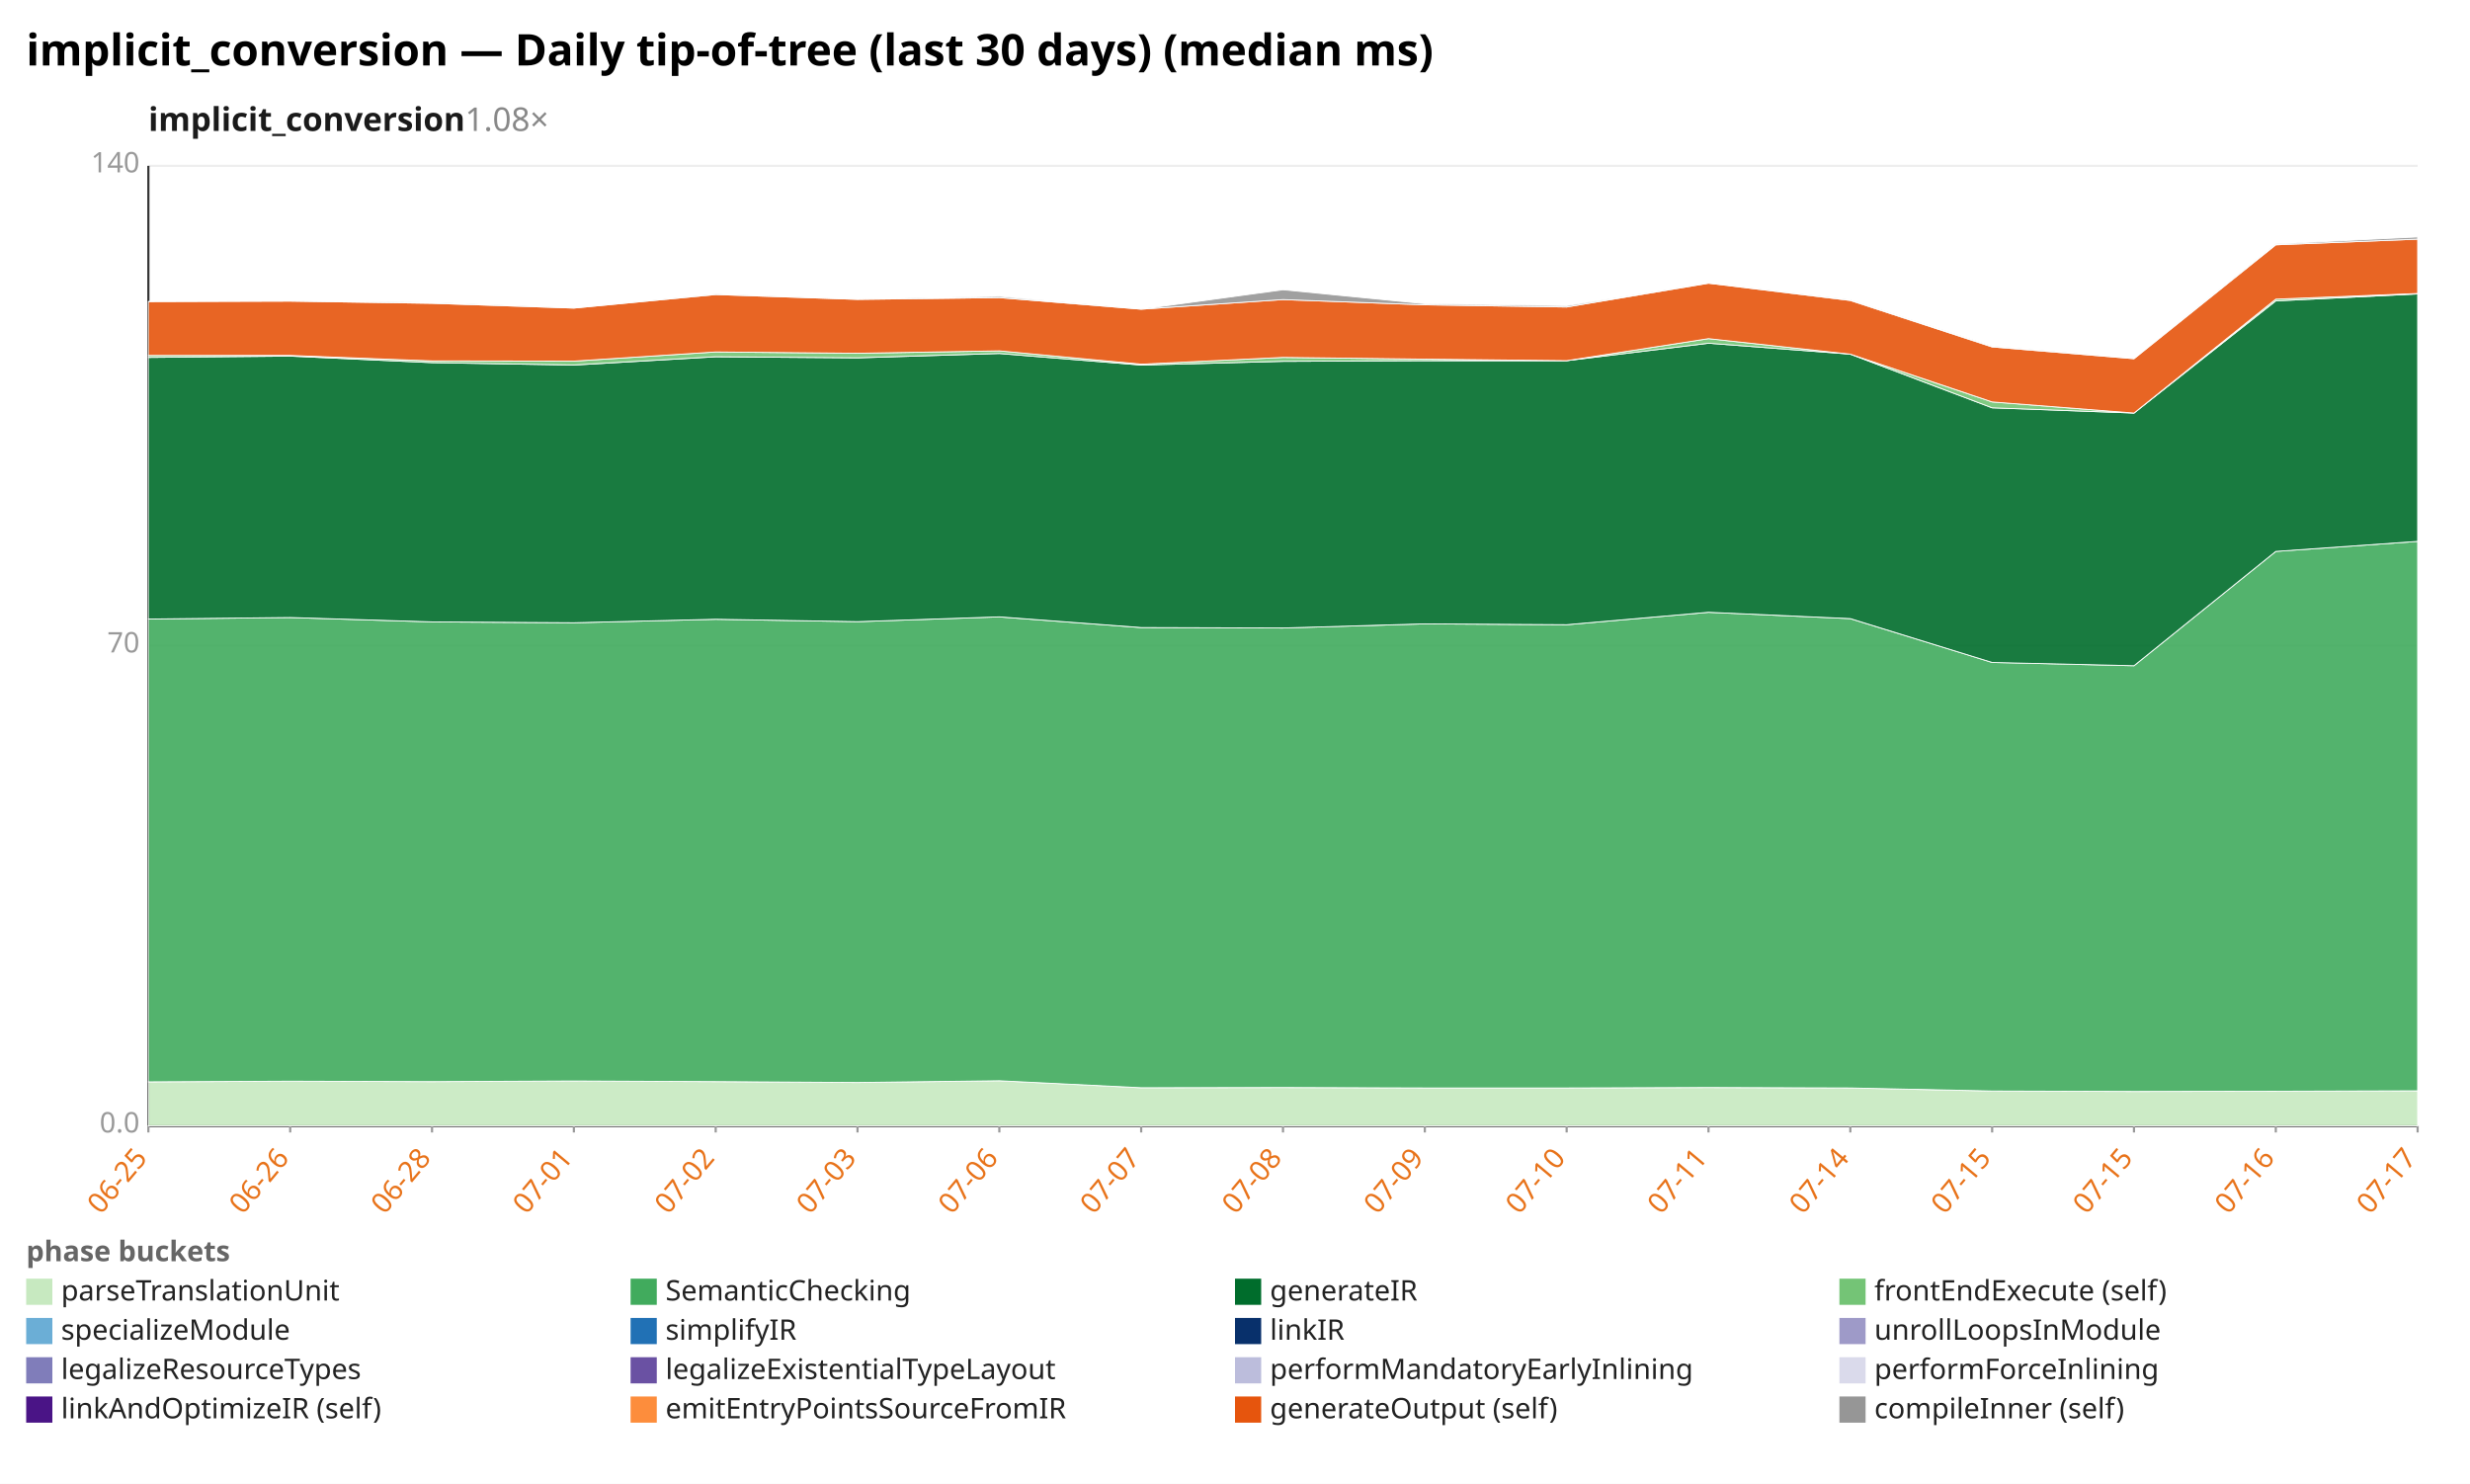
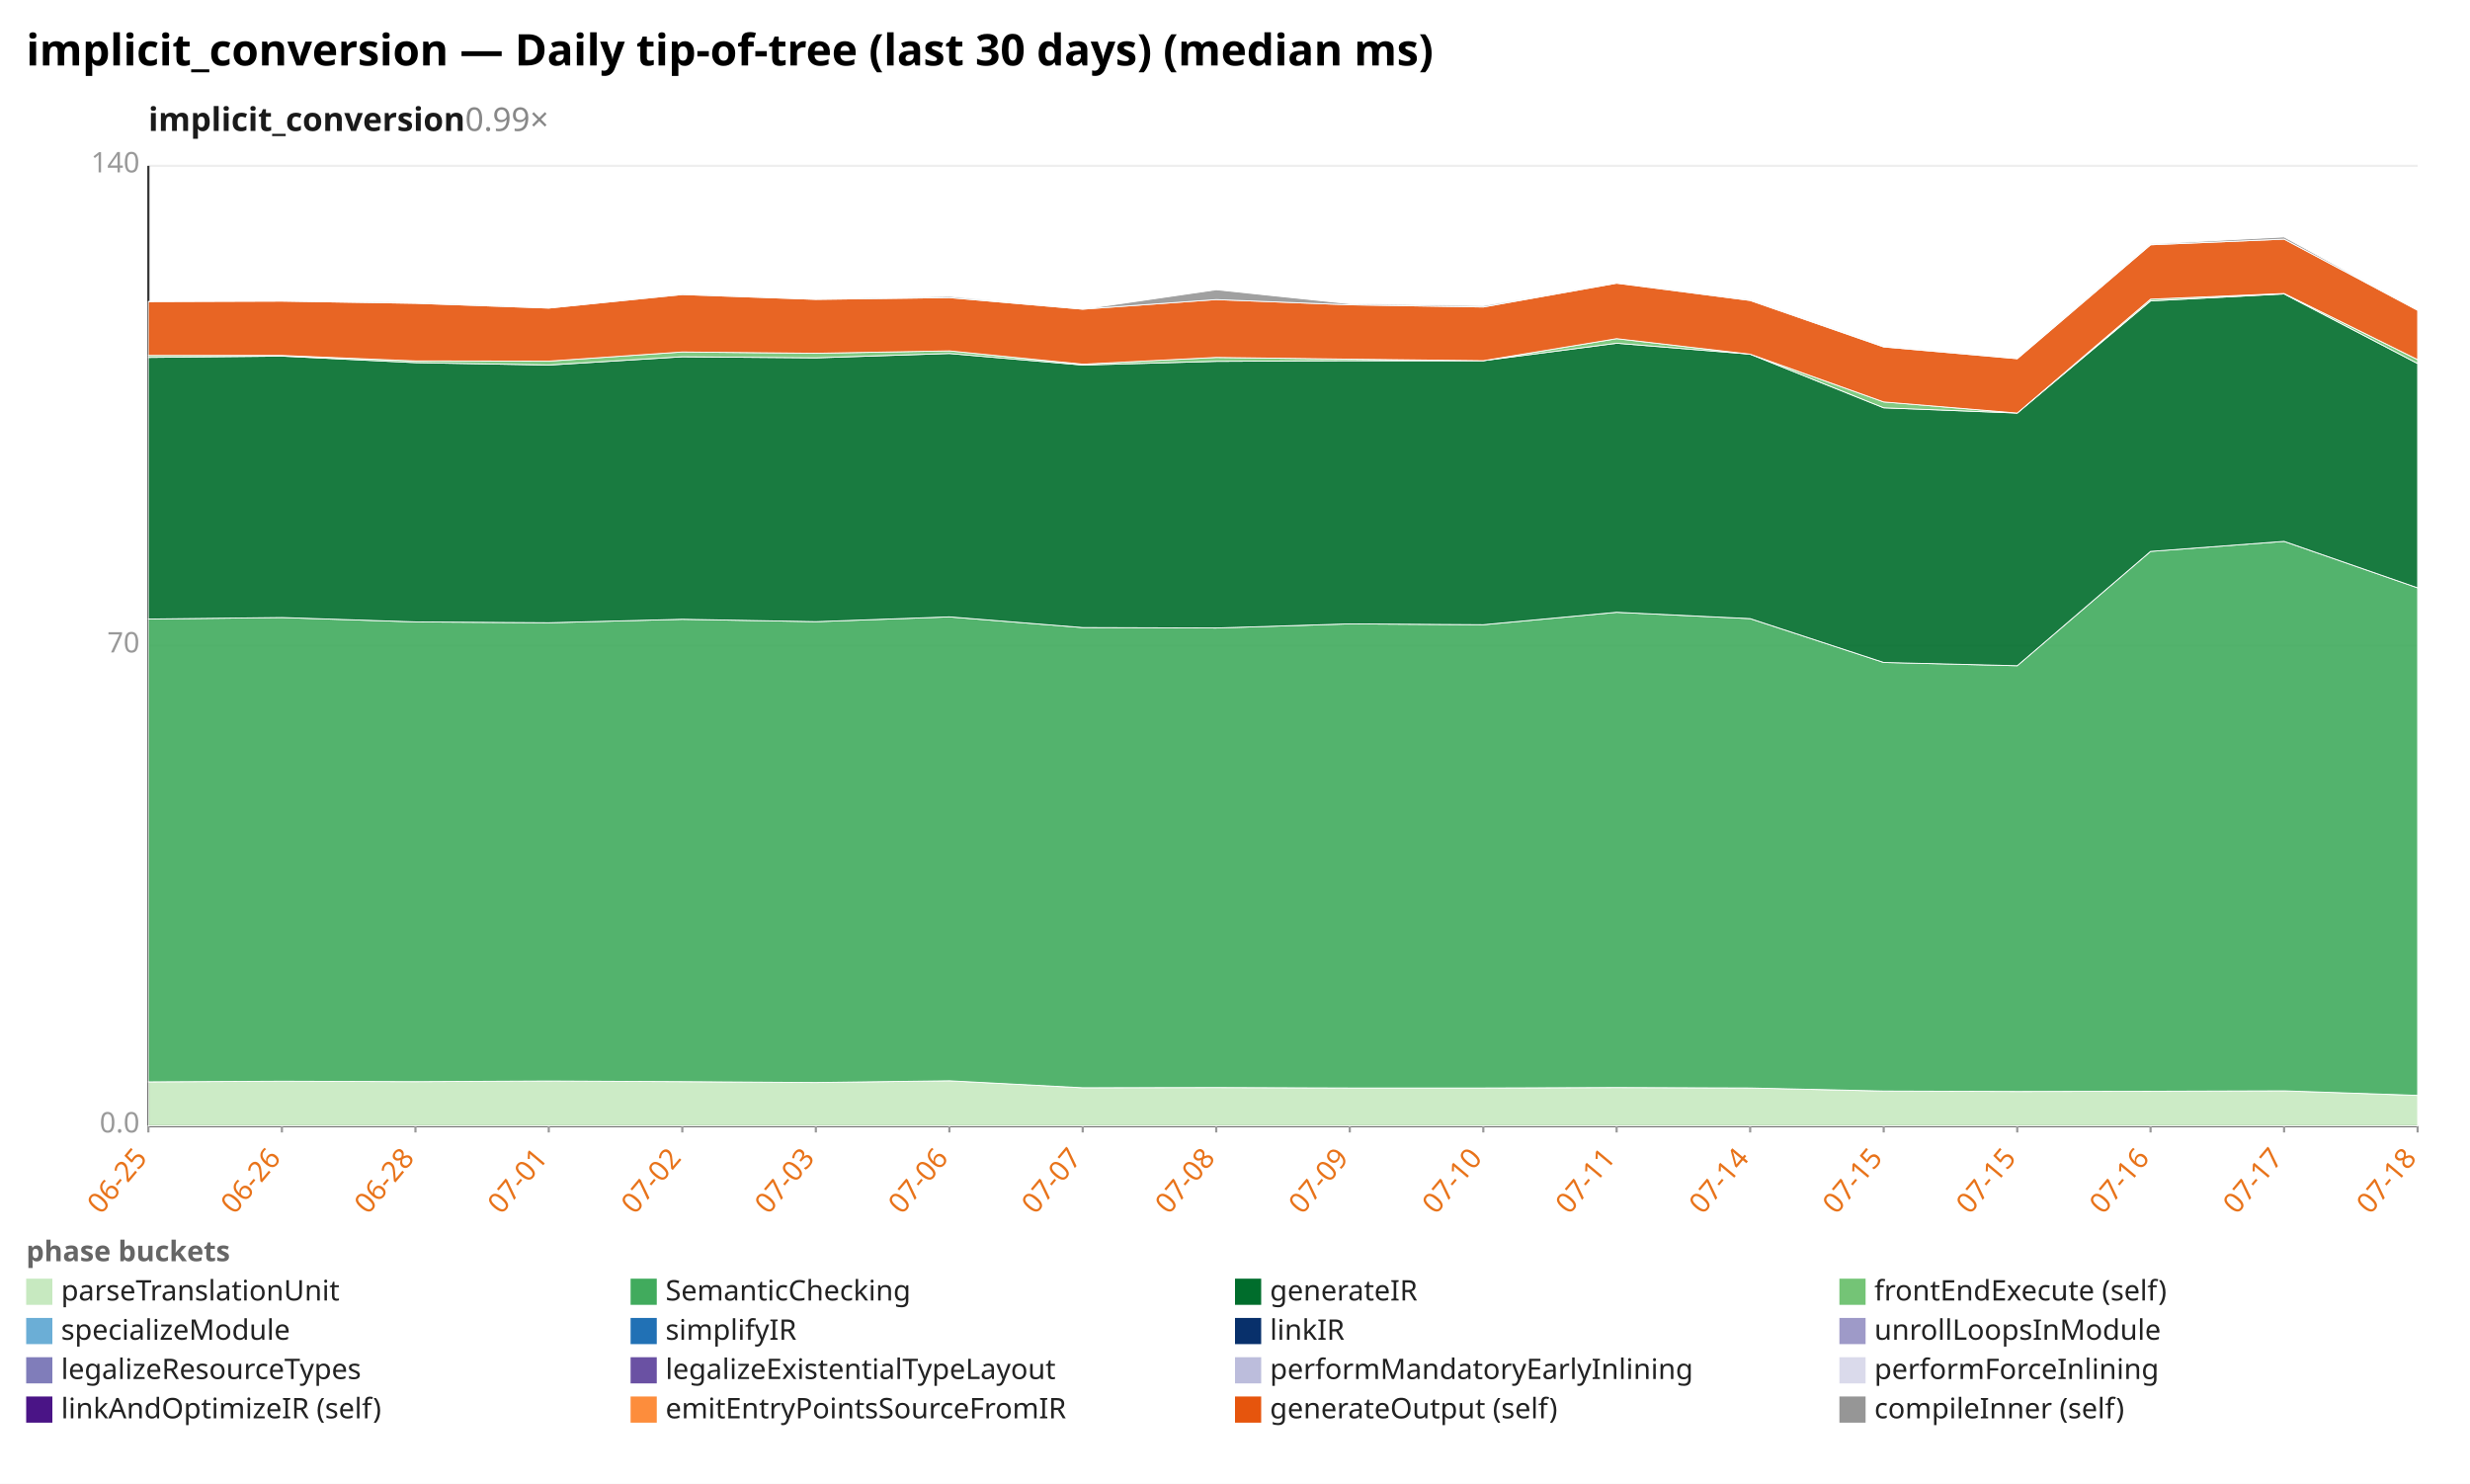
<svg xmlns="http://www.w3.org/2000/svg" width="1132" height="680" viewBox="0 0 1132 680" preserveAspectRatio="xMidYMid meet" font-family="sans-serif" font-size="13">
  <rect width="1132" height="680" fill="white" />
  <text x="12" y="30" font-size="20" font-weight="bold">implicit_conversion — Daily tip-of-tree (last 30 days) (median ms)</text>
-   <text x="68" y="60" font-size="15" font-weight="600" fill="#1a1a1a">implicit_conversion<tspan fill="#888" font-weight="400" text-decoration="none">  1.08×</tspan>
+   <text x="68" y="60" font-size="15" font-weight="600" fill="#1a1a1a">implicit_conversion<tspan fill="#888" font-weight="400" text-decoration="none">  0.99×</tspan>
  </text>
  <line x1="68.0" y1="516.0" x2="1108.0" y2="516.0" stroke="#eee" />
  <text x="64.0" y="519.0" text-anchor="end" fill="#999">0.0</text>
  <line x1="68.0" y1="296.0" x2="1108.0" y2="296.0" stroke="#eee" />
  <text x="64.0" y="299.0" text-anchor="end" fill="#999">70</text>
  <line x1="68.0" y1="76.0" x2="1108.0" y2="76.0" stroke="#eee" />
  <text x="64.0" y="79.0" text-anchor="end" fill="#999">140</text>
  <line x1="68.0" y1="76.0" x2="68.0" y2="516.0" stroke="#333" />
  <line x1="68.0" y1="516.0" x2="1108.0" y2="516.0" stroke="#333" />
  <line x1="68.0" y1="516.0" x2="68.0" y2="519.0" stroke="#999" />
  <text x="68.0" y="531.0" text-anchor="end" fill="#e8731a" transform="rotate(-50 68.0 531.0)">06-25</text>
-   <line x1="133.0" y1="516.0" x2="133.0" y2="519.0" stroke="#999" />
-   <text x="133.0" y="531.0" text-anchor="end" fill="#e8731a" transform="rotate(-50 133.0 531.0)">06-26</text>
-   <line x1="198.0" y1="516.0" x2="198.0" y2="519.0" stroke="#999" />
-   <text x="198.0" y="531.0" text-anchor="end" fill="#e8731a" transform="rotate(-50 198.0 531.0)">06-28</text>
-   <line x1="263.0" y1="516.0" x2="263.0" y2="519.0" stroke="#999" />
-   <text x="263.0" y="531.0" text-anchor="end" fill="#e8731a" transform="rotate(-50 263.0 531.0)">07-01</text>
-   <line x1="328.0" y1="516.0" x2="328.0" y2="519.0" stroke="#999" />
-   <text x="328.0" y="531.0" text-anchor="end" fill="#e8731a" transform="rotate(-50 328.0 531.0)">07-02</text>
-   <line x1="393.0" y1="516.0" x2="393.0" y2="519.0" stroke="#999" />
-   <text x="393.0" y="531.0" text-anchor="end" fill="#e8731a" transform="rotate(-50 393.0 531.0)">07-03</text>
-   <line x1="458.0" y1="516.0" x2="458.0" y2="519.0" stroke="#999" />
-   <text x="458.0" y="531.0" text-anchor="end" fill="#e8731a" transform="rotate(-50 458.0 531.0)">07-06</text>
-   <line x1="523.0" y1="516.0" x2="523.0" y2="519.0" stroke="#999" />
-   <text x="523.0" y="531.0" text-anchor="end" fill="#e8731a" transform="rotate(-50 523.0 531.0)">07-07</text>
-   <line x1="588.0" y1="516.0" x2="588.0" y2="519.0" stroke="#999" />
-   <text x="588.0" y="531.0" text-anchor="end" fill="#e8731a" transform="rotate(-50 588.0 531.0)">07-08</text>
-   <line x1="653.0" y1="516.0" x2="653.0" y2="519.0" stroke="#999" />
-   <text x="653.0" y="531.0" text-anchor="end" fill="#e8731a" transform="rotate(-50 653.0 531.0)">07-09</text>
-   <line x1="718.0" y1="516.0" x2="718.0" y2="519.0" stroke="#999" />
-   <text x="718.0" y="531.0" text-anchor="end" fill="#e8731a" transform="rotate(-50 718.0 531.0)">07-10</text>
-   <line x1="783.0" y1="516.0" x2="783.0" y2="519.0" stroke="#999" />
-   <text x="783.0" y="531.0" text-anchor="end" fill="#e8731a" transform="rotate(-50 783.0 531.0)">07-11</text>
-   <line x1="848.0" y1="516.0" x2="848.0" y2="519.0" stroke="#999" />
-   <text x="848.0" y="531.0" text-anchor="end" fill="#e8731a" transform="rotate(-50 848.0 531.0)">07-14</text>
-   <line x1="913.0" y1="516.0" x2="913.0" y2="519.0" stroke="#999" />
-   <text x="913.0" y="531.0" text-anchor="end" fill="#e8731a" transform="rotate(-50 913.0 531.0)">07-15</text>
-   <line x1="978.0" y1="516.0" x2="978.0" y2="519.0" stroke="#999" />
-   <text x="978.0" y="531.0" text-anchor="end" fill="#e8731a" transform="rotate(-50 978.0 531.0)">07-15</text>
-   <line x1="1043.0" y1="516.0" x2="1043.0" y2="519.0" stroke="#999" />
-   <text x="1043.0" y="531.0" text-anchor="end" fill="#e8731a" transform="rotate(-50 1043.0 531.0)">07-16</text>
+   <line x1="129.2" y1="516.0" x2="129.2" y2="519.0" stroke="#999" />
+   <text x="129.2" y="531.0" text-anchor="end" fill="#e8731a" transform="rotate(-50 129.2 531.0)">06-26</text>
+   <line x1="190.4" y1="516.0" x2="190.4" y2="519.0" stroke="#999" />
+   <text x="190.4" y="531.0" text-anchor="end" fill="#e8731a" transform="rotate(-50 190.4 531.0)">06-28</text>
+   <line x1="251.5" y1="516.0" x2="251.5" y2="519.0" stroke="#999" />
+   <text x="251.5" y="531.0" text-anchor="end" fill="#e8731a" transform="rotate(-50 251.5 531.0)">07-01</text>
+   <line x1="312.7" y1="516.0" x2="312.7" y2="519.0" stroke="#999" />
+   <text x="312.7" y="531.0" text-anchor="end" fill="#e8731a" transform="rotate(-50 312.7 531.0)">07-02</text>
+   <line x1="373.9" y1="516.0" x2="373.9" y2="519.0" stroke="#999" />
+   <text x="373.9" y="531.0" text-anchor="end" fill="#e8731a" transform="rotate(-50 373.9 531.0)">07-03</text>
+   <line x1="435.1" y1="516.0" x2="435.1" y2="519.0" stroke="#999" />
+   <text x="435.1" y="531.0" text-anchor="end" fill="#e8731a" transform="rotate(-50 435.1 531.0)">07-06</text>
+   <line x1="496.2" y1="516.0" x2="496.2" y2="519.0" stroke="#999" />
+   <text x="496.2" y="531.0" text-anchor="end" fill="#e8731a" transform="rotate(-50 496.2 531.0)">07-07</text>
+   <line x1="557.4" y1="516.0" x2="557.4" y2="519.0" stroke="#999" />
+   <text x="557.4" y="531.0" text-anchor="end" fill="#e8731a" transform="rotate(-50 557.4 531.0)">07-08</text>
+   <line x1="618.6" y1="516.0" x2="618.6" y2="519.0" stroke="#999" />
+   <text x="618.6" y="531.0" text-anchor="end" fill="#e8731a" transform="rotate(-50 618.6 531.0)">07-09</text>
+   <line x1="679.8" y1="516.0" x2="679.8" y2="519.0" stroke="#999" />
+   <text x="679.8" y="531.0" text-anchor="end" fill="#e8731a" transform="rotate(-50 679.8 531.0)">07-10</text>
+   <line x1="740.9" y1="516.0" x2="740.9" y2="519.0" stroke="#999" />
+   <text x="740.9" y="531.0" text-anchor="end" fill="#e8731a" transform="rotate(-50 740.9 531.0)">07-11</text>
+   <line x1="802.1" y1="516.0" x2="802.1" y2="519.0" stroke="#999" />
+   <text x="802.1" y="531.0" text-anchor="end" fill="#e8731a" transform="rotate(-50 802.1 531.0)">07-14</text>
+   <line x1="863.3" y1="516.0" x2="863.3" y2="519.0" stroke="#999" />
+   <text x="863.3" y="531.0" text-anchor="end" fill="#e8731a" transform="rotate(-50 863.3 531.0)">07-15</text>
+   <line x1="924.5" y1="516.0" x2="924.5" y2="519.0" stroke="#999" />
+   <text x="924.5" y="531.0" text-anchor="end" fill="#e8731a" transform="rotate(-50 924.5 531.0)">07-15</text>
+   <line x1="985.6" y1="516.0" x2="985.6" y2="519.0" stroke="#999" />
+   <text x="985.6" y="531.0" text-anchor="end" fill="#e8731a" transform="rotate(-50 985.6 531.0)">07-16</text>
+   <line x1="1046.8" y1="516.0" x2="1046.8" y2="519.0" stroke="#999" />
+   <text x="1046.8" y="531.0" text-anchor="end" fill="#e8731a" transform="rotate(-50 1046.8 531.0)">07-17</text>
  <line x1="1108.0" y1="516.0" x2="1108.0" y2="519.0" stroke="#999" />
-   <text x="1108.0" y="531.0" text-anchor="end" fill="#e8731a" transform="rotate(-50 1108.0 531.0)">07-17</text>
-   <polygon points="68.0,495.8 133.0,495.5 198.0,495.7 263.0,495.4 328.0,495.7 393.0,496.1 458.0,495.3 523.0,498.5 588.0,498.4 653.0,498.6 718.0,498.6 783.0,498.4 848.0,498.6 913.0,500.0 978.0,500.2 1043.0,500.1 1108.0,499.9 1108.0,516.0 1043.0,516.0 978.0,516.0 913.0,516.0 848.0,516.0 783.0,516.0 718.0,516.0 653.0,516.0 588.0,516.0 523.0,516.0 458.0,516.0 393.0,516.0 328.0,516.0 263.0,516.0 198.0,516.0 133.0,516.0 68.0,516.0" fill="#c7e9c0" fill-opacity="0.9" stroke="#fff" stroke-width="0.4" />
-   <polygon points="68.0,283.7 133.0,283.0 198.0,285.0 263.0,285.4 328.0,283.8 393.0,284.9 458.0,282.7 523.0,287.6 588.0,287.8 653.0,285.9 718.0,286.3 783.0,280.6 848.0,283.5 913.0,303.6 978.0,305.1 1043.0,252.7 1108.0,248.1 1108.0,499.9 1043.0,500.1 978.0,500.2 913.0,500.0 848.0,498.6 783.0,498.4 718.0,498.6 653.0,498.6 588.0,498.4 523.0,498.5 458.0,495.3 393.0,496.1 328.0,495.7 263.0,495.4 198.0,495.7 133.0,495.5 68.0,495.8" fill="#41ab5d" fill-opacity="0.9" stroke="#fff" stroke-width="0.4" />
-   <polygon points="68.0,163.8 133.0,163.2 198.0,166.2 263.0,167.3 328.0,163.5 393.0,164.0 458.0,162.0 523.0,167.3 588.0,165.6 653.0,165.3 718.0,165.3 783.0,157.3 848.0,162.3 913.0,186.9 978.0,189.3 1043.0,137.9 1108.0,134.7 1108.0,248.1 1043.0,252.7 978.0,305.1 913.0,303.6 848.0,283.5 783.0,280.6 718.0,286.3 653.0,285.9 588.0,287.8 523.0,287.6 458.0,282.7 393.0,284.9 328.0,283.8 263.0,285.4 198.0,285.0 133.0,283.0 68.0,283.7" fill="#006d2c" fill-opacity="0.9" stroke="#fff" stroke-width="0.4" />
-   <polygon points="68.0,162.9 133.0,162.9 198.0,165.4 263.0,165.5 328.0,161.3 393.0,161.9 458.0,160.8 523.0,166.9 588.0,163.8 653.0,164.6 718.0,165.3 783.0,155.2 848.0,162.3 913.0,184.2 978.0,189.3 1043.0,137.1 1108.0,134.5 1108.0,134.7 1043.0,137.9 978.0,189.3 913.0,186.9 848.0,162.3 783.0,157.3 718.0,165.3 653.0,165.3 588.0,165.6 523.0,167.3 458.0,162.0 393.0,164.0 328.0,163.5 263.0,167.3 198.0,166.2 133.0,163.2 68.0,163.8" fill="#74c476" fill-opacity="0.9" stroke="#fff" stroke-width="0.4" />
-   <polygon points="68.0,138.2 133.0,138.0 198.0,139.0 263.0,141.2 328.0,135.0 393.0,137.2 458.0,136.4 523.0,141.7 588.0,137.3 653.0,139.7 718.0,140.7 783.0,129.8 848.0,137.7 913.0,159.0 978.0,164.4 1043.0,112.2 1108.0,109.6 1108.0,134.5 1043.0,137.1 978.0,189.3 913.0,184.2 848.0,162.3 783.0,155.2 718.0,165.3 653.0,164.6 588.0,163.8 523.0,166.9 458.0,160.8 393.0,161.9 328.0,161.3 263.0,165.5 198.0,165.4 133.0,162.9 68.0,162.9" fill="#e6550d" fill-opacity="0.9" stroke="#fff" stroke-width="0.4" />
-   <polygon points="68.0,138.2 133.0,138.0 198.0,138.6 263.0,141.2 328.0,134.8 393.0,137.2 458.0,135.8 523.0,141.7 588.0,132.8 653.0,139.2 718.0,140.1 783.0,129.8 848.0,137.4 913.0,158.6 978.0,164.4 1043.0,111.8 1108.0,108.6 1108.0,109.6 1043.0,112.2 978.0,164.4 913.0,159.0 848.0,137.7 783.0,129.8 718.0,140.7 653.0,139.7 588.0,137.3 523.0,141.7 458.0,136.4 393.0,137.2 328.0,135.0 263.0,141.2 198.0,139.0 133.0,138.0 68.0,138.2" fill="#969696" fill-opacity="0.9" stroke="#fff" stroke-width="0.4" />
+   <text x="1108.0" y="531.0" text-anchor="end" fill="#e8731a" transform="rotate(-50 1108.0 531.0)">07-18</text>
+   <polygon points="68.0,495.8 129.2,495.5 190.4,495.7 251.5,495.4 312.7,495.7 373.9,496.1 435.1,495.3 496.2,498.5 557.4,498.4 618.6,498.6 679.8,498.6 740.9,498.4 802.1,498.6 863.3,500.0 924.5,500.2 985.6,500.1 1046.8,499.9 1108.0,502.0 1108.0,516.0 1046.8,516.0 985.6,516.0 924.5,516.0 863.3,516.0 802.1,516.0 740.9,516.0 679.8,516.0 618.6,516.0 557.4,516.0 496.2,516.0 435.1,516.0 373.9,516.0 312.7,516.0 251.5,516.0 190.4,516.0 129.2,516.0 68.0,516.0" fill="#c7e9c0" fill-opacity="0.9" stroke="#fff" stroke-width="0.4" />
+   <polygon points="68.0,283.7 129.2,283.0 190.4,285.0 251.5,285.4 312.7,283.8 373.9,284.9 435.1,282.7 496.2,287.6 557.4,287.8 618.6,285.9 679.8,286.3 740.9,280.6 802.1,283.5 863.3,303.6 924.5,305.1 985.6,252.7 1046.8,248.1 1108.0,269.4 1108.0,502.0 1046.8,499.9 985.6,500.1 924.5,500.2 863.3,500.0 802.1,498.6 740.9,498.4 679.8,498.6 618.6,498.6 557.4,498.4 496.2,498.5 435.1,495.3 373.9,496.1 312.7,495.7 251.5,495.4 190.4,495.7 129.2,495.5 68.0,495.8" fill="#41ab5d" fill-opacity="0.9" stroke="#fff" stroke-width="0.4" />
+   <polygon points="68.0,163.8 129.2,163.2 190.4,166.2 251.5,167.3 312.7,163.5 373.9,164.0 435.1,162.0 496.2,167.3 557.4,165.6 618.6,165.3 679.8,165.3 740.9,157.3 802.1,162.3 863.3,186.9 924.5,189.3 985.6,137.9 1046.8,134.7 1108.0,166.6 1108.0,269.4 1046.8,248.1 985.6,252.7 924.5,305.1 863.3,303.6 802.1,283.5 740.9,280.6 679.8,286.3 618.6,285.9 557.4,287.8 496.2,287.6 435.1,282.7 373.9,284.9 312.7,283.8 251.5,285.4 190.4,285.0 129.2,283.0 68.0,283.7" fill="#006d2c" fill-opacity="0.9" stroke="#fff" stroke-width="0.4" />
+   <polygon points="68.0,162.9 129.2,162.9 190.4,165.4 251.5,165.5 312.7,161.3 373.9,161.9 435.1,160.8 496.2,166.9 557.4,163.8 618.6,164.6 679.8,165.3 740.9,155.2 802.1,162.3 863.3,184.2 924.5,189.3 985.6,137.1 1046.8,134.5 1108.0,164.8 1108.0,166.6 1046.8,134.7 985.6,137.9 924.5,189.3 863.3,186.9 802.1,162.3 740.9,157.3 679.8,165.3 618.6,165.3 557.4,165.6 496.2,167.3 435.1,162.0 373.9,164.0 312.7,163.5 251.5,167.3 190.4,166.2 129.2,163.2 68.0,163.8" fill="#74c476" fill-opacity="0.9" stroke="#fff" stroke-width="0.4" />
+   <polygon points="68.0,138.2 129.2,138.0 190.4,139.0 251.5,141.2 312.7,135.0 373.9,137.2 435.1,136.4 496.2,141.7 557.4,137.3 618.6,139.7 679.8,140.7 740.9,129.8 802.1,137.7 863.3,159.0 924.5,164.4 985.6,112.2 1046.8,109.6 1108.0,142.2 1108.0,164.8 1046.8,134.5 985.6,137.1 924.5,189.3 863.3,184.2 802.1,162.3 740.9,155.2 679.8,165.3 618.6,164.6 557.4,163.8 496.2,166.9 435.1,160.8 373.9,161.9 312.7,161.3 251.5,165.5 190.4,165.4 129.2,162.9 68.0,162.9" fill="#e6550d" fill-opacity="0.9" stroke="#fff" stroke-width="0.4" />
+   <polygon points="68.0,138.2 129.2,138.0 190.4,138.6 251.5,141.2 312.7,134.8 373.9,137.2 435.1,135.8 496.2,141.7 557.4,132.8 618.6,139.2 679.8,140.1 740.9,129.8 802.1,137.4 863.3,158.6 924.5,164.4 985.6,111.8 1046.8,108.6 1108.0,142.2 1108.0,142.2 1046.8,109.6 985.6,112.2 924.5,164.4 863.3,159.0 802.1,137.7 740.9,129.8 679.8,140.7 618.6,139.7 557.4,137.3 496.2,141.7 435.1,136.4 373.9,137.2 312.7,135.0 251.5,141.2 190.4,139.0 129.2,138.0 68.0,138.2" fill="#969696" fill-opacity="0.9" stroke="#fff" stroke-width="0.4" />
  <text x="12" y="578" fill="#666" font-weight="600">phase buckets</text>
  <rect x="12" y="586" width="12" height="12" fill="#c7e9c0" />
  <text x="28" y="596" fill="#222">parseTranslationUnit</text>
  <rect x="289" y="586" width="12" height="12" fill="#41ab5d" />
  <text x="305" y="596" fill="#222">SemanticChecking</text>
  <rect x="566" y="586" width="12" height="12" fill="#006d2c" />
  <text x="582" y="596" fill="#222">generateIR</text>
  <rect x="843" y="586" width="12" height="12" fill="#74c476" />
  <text x="859" y="596" fill="#222">frontEndExecute (self)</text>
  <rect x="12" y="604" width="12" height="12" fill="#6baed6" />
  <text x="28" y="614" fill="#222">specializeModule</text>
  <rect x="289" y="604" width="12" height="12" fill="#2171b5" />
  <text x="305" y="614" fill="#222">simplifyIR</text>
  <rect x="566" y="604" width="12" height="12" fill="#08306b" />
  <text x="582" y="614" fill="#222">linkIR</text>
  <rect x="843" y="604" width="12" height="12" fill="#9e9ac8" />
  <text x="859" y="614" fill="#222">unrollLoopsInModule</text>
  <rect x="12" y="622" width="12" height="12" fill="#807dba" />
  <text x="28" y="632" fill="#222">legalizeResourceTypes</text>
  <rect x="289" y="622" width="12" height="12" fill="#6a51a3" />
  <text x="305" y="632" fill="#222">legalizeExistentialTypeLayout</text>
  <rect x="566" y="622" width="12" height="12" fill="#bcbddc" />
  <text x="582" y="632" fill="#222">performMandatoryEarlyInlining</text>
  <rect x="843" y="622" width="12" height="12" fill="#dadaeb" />
  <text x="859" y="632" fill="#222">performForceInlining</text>
  <rect x="12" y="640" width="12" height="12" fill="#4a1486" />
  <text x="28" y="650" fill="#222">linkAndOptimizeIR (self)</text>
  <rect x="289" y="640" width="12" height="12" fill="#fd8d3c" />
  <text x="305" y="650" fill="#222">emitEntryPointsSourceFromIR</text>
  <rect x="566" y="640" width="12" height="12" fill="#e6550d" />
  <text x="582" y="650" fill="#222">generateOutput (self)</text>
  <rect x="843" y="640" width="12" height="12" fill="#969696" />
  <text x="859" y="650" fill="#222">compileInner (self)</text>
</svg>
